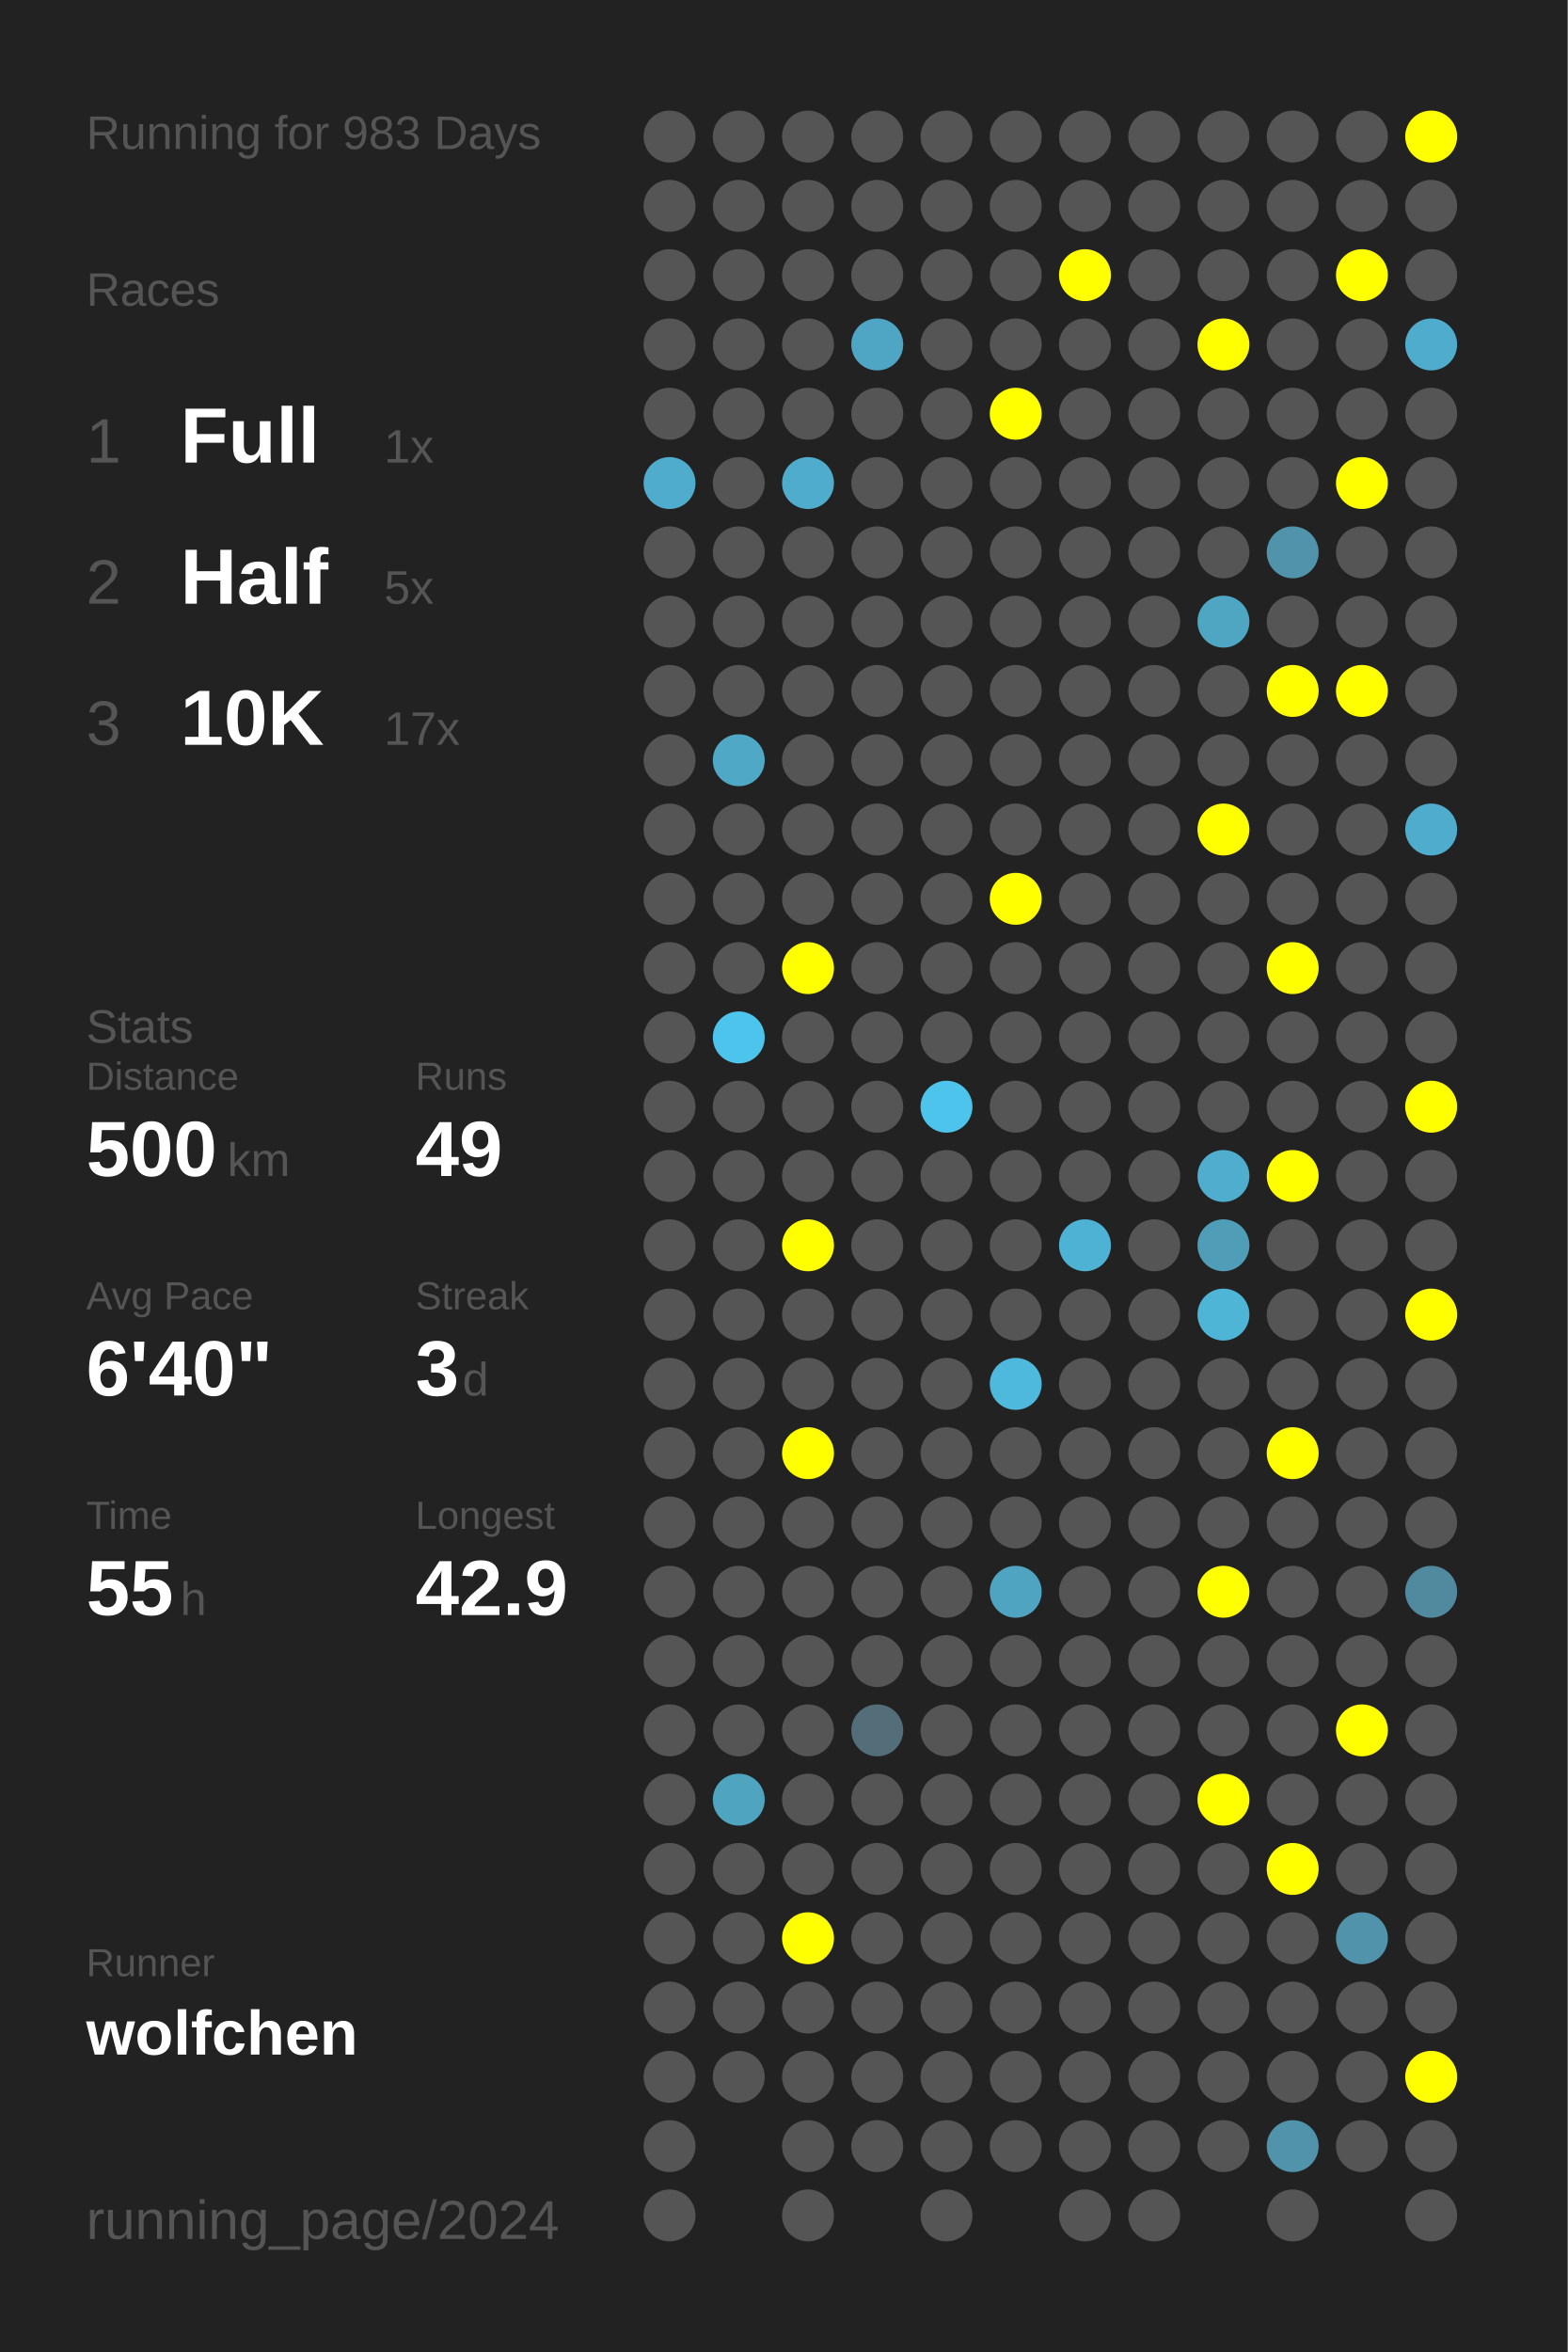
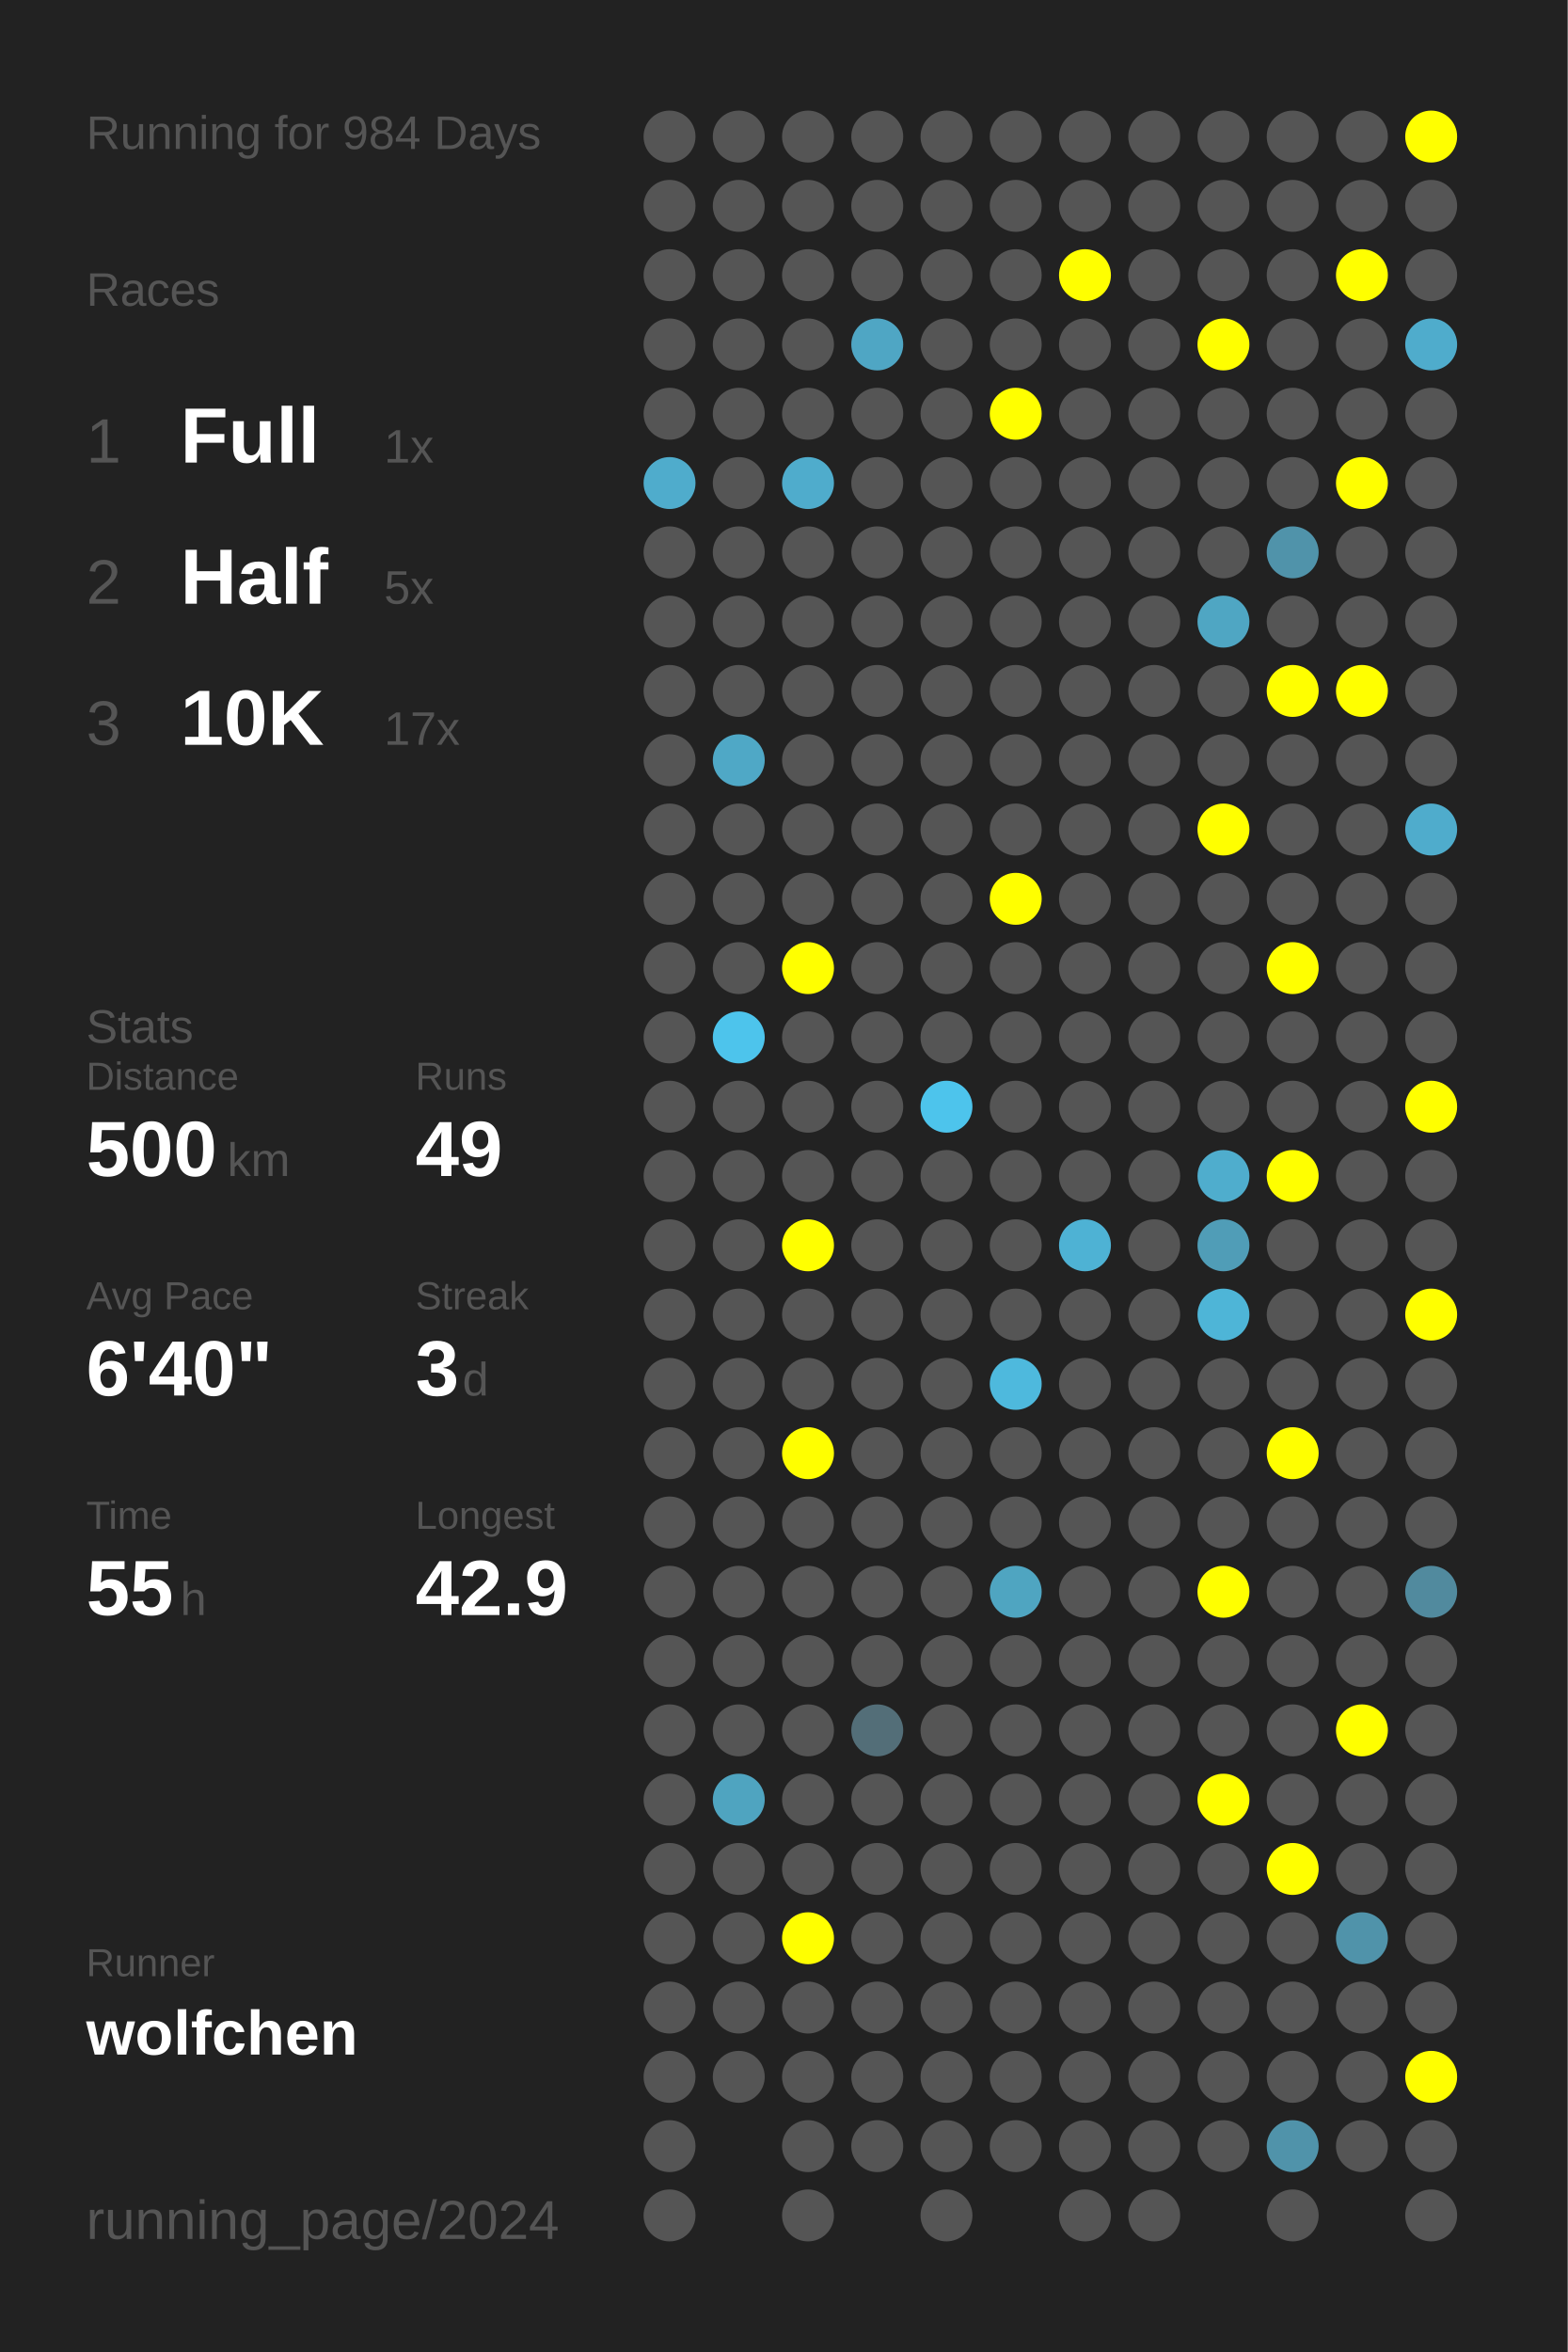
<svg xmlns="http://www.w3.org/2000/svg" baseProfile="full" height="300mm" version="1.1" viewBox="0,0,200,300" width="200mm">
  <defs />
  <rect fill="#222222" height="300" width="200" x="0" y="0" />
-   <text fill="#555555" style="font-size:6px; font-family:Arial;" x="11" y="19">Running for 983 Days</text>
+   <text fill="#555555" style="font-size:6px; font-family:Arial;" x="11" y="19">Running for 984 Days</text>
  <text fill="#555555" style="font-size:6px; font-family:Arial;" x="11" y="39">Races</text>
  <text fill="#555555" style="font-size:8px; font-family:Arial;" x="11" y="59">1</text>
  <text fill="#FFFFFF" style="font-size:10px; font-family:Arial; font-weight:bold;" x="23" y="59">Full</text>
  <text fill="#555555" style="font-size:6px; font-family:Arial;" x="49" y="59">1x</text>
  <text fill="#555555" style="font-size:8px; font-family:Arial;" x="11" y="77">2</text>
  <text fill="#FFFFFF" style="font-size:10px; font-family:Arial; font-weight:bold;" x="23" y="77">Half</text>
  <text fill="#555555" style="font-size:6px; font-family:Arial;" x="49" y="77">5x</text>
  <text fill="#555555" style="font-size:8px; font-family:Arial;" x="11" y="95">3</text>
  <text fill="#FFFFFF" style="font-size:10px; font-family:Arial; font-weight:bold;" x="23" y="95">10K</text>
  <text fill="#555555" style="font-size:6px; font-family:Arial;" x="49" y="95">17x</text>
  <text fill="#555555" style="font-size:6px; font-family:Arial;" x="11" y="133">Stats</text>
  <text fill="#555555" style="font-size:5px; font-family:Arial;" x="11" y="139">Distance</text>
  <text fill="#FFFFFF" style="font-size:10px; font-family:Arial; font-weight:bold;" x="11" y="150">500</text>
  <text fill="#555555" style="font-size:6px; font-family:Arial;" x="29" y="150">km</text>
  <text fill="#555555" style="font-size:5px; font-family:Arial;" x="53" y="139">Runs</text>
  <text fill="#FFFFFF" style="font-size:10px; font-family:Arial; font-weight:bold;" x="53" y="150">49</text>
  <text fill="#555555" style="font-size:5px; font-family:Arial;" x="11" y="167">Avg Pace</text>
  <text fill="#FFFFFF" style="font-size:10px; font-family:Arial; font-weight:bold;" x="11" y="178">6'40"</text>
  <text fill="#555555" style="font-size:5px; font-family:Arial;" x="53" y="167">Streak</text>
  <text fill="#FFFFFF" style="font-size:10px; font-family:Arial; font-weight:bold;" x="53" y="178">3</text>
  <text fill="#555555" style="font-size:6px; font-family:Arial;" x="59" y="178">d</text>
  <text fill="#555555" style="font-size:5px; font-family:Arial;" x="11" y="195">Time</text>
  <text fill="#FFFFFF" style="font-size:10px; font-family:Arial; font-weight:bold;" x="11" y="206">55</text>
  <text fill="#555555" style="font-size:6px; font-family:Arial;" x="23" y="206">h</text>
  <text fill="#555555" style="font-size:5px; font-family:Arial;" x="53" y="195">Longest</text>
  <text fill="#FFFFFF" style="font-size:10px; font-family:Arial; font-weight:bold;" x="53" y="206">42.9</text>
  <text fill="#555555" style="font-size:5px; font-family:Arial;" x="11" y="252.065">Runner</text>
  <text fill="#FFFFFF" style="font-size:8px; font-family:Arial; font-weight:bold;" x="11" y="262.065">wolfchen</text>
  <text fill="#555555" style="font-size:7px; font-family:Arial;" x="11" y="285.581">running_page/2024</text>
  <circle cx="85.417" cy="17.419" fill="#555555" r="3.312" />
  <circle cx="85.417" cy="26.258" fill="#555555" r="3.312" />
  <circle cx="85.417" cy="35.097" fill="#555555" r="3.312" />
  <circle cx="85.417" cy="43.935" fill="#555555" r="3.312" />
  <circle cx="85.417" cy="52.774" fill="#555555" r="3.312" />
  <circle cx="85.417" cy="61.613" fill="#4faccc" r="3.312" />
  <circle cx="85.417" cy="70.452" fill="#555555" r="3.312" />
  <circle cx="85.417" cy="79.29" fill="#555555" r="3.312" />
  <circle cx="85.417" cy="88.129" fill="#555555" r="3.312" />
  <circle cx="85.417" cy="96.968" fill="#555555" r="3.312" />
  <circle cx="85.417" cy="105.806" fill="#555555" r="3.312" />
  <circle cx="85.417" cy="114.645" fill="#555555" r="3.312" />
  <circle cx="85.417" cy="123.484" fill="#555555" r="3.312" />
  <circle cx="85.417" cy="132.323" fill="#555555" r="3.312" />
  <circle cx="85.417" cy="141.161" fill="#555555" r="3.312" />
  <circle cx="85.417" cy="150" fill="#555555" r="3.312" />
  <circle cx="85.417" cy="158.839" fill="#555555" r="3.312" />
  <circle cx="85.417" cy="167.677" fill="#555555" r="3.312" />
  <circle cx="85.417" cy="176.516" fill="#555555" r="3.312" />
  <circle cx="85.417" cy="185.355" fill="#555555" r="3.312" />
  <circle cx="85.417" cy="194.194" fill="#555555" r="3.312" />
  <circle cx="85.417" cy="203.032" fill="#555555" r="3.312" />
  <circle cx="85.417" cy="211.871" fill="#555555" r="3.312" />
  <circle cx="85.417" cy="220.71" fill="#555555" r="3.312" />
  <circle cx="85.417" cy="229.548" fill="#555555" r="3.312" />
  <circle cx="85.417" cy="238.387" fill="#555555" r="3.312" />
  <circle cx="85.417" cy="247.226" fill="#555555" r="3.312" />
  <circle cx="85.417" cy="256.065" fill="#555555" r="3.312" />
  <circle cx="85.417" cy="264.903" fill="#555555" r="3.312" />
  <circle cx="85.417" cy="273.742" fill="#555555" r="3.312" />
  <circle cx="85.417" cy="282.581" fill="#555555" r="3.312" />
  <circle cx="94.25" cy="17.419" fill="#555555" r="3.312" />
  <circle cx="94.25" cy="26.258" fill="#555555" r="3.312" />
  <circle cx="94.25" cy="35.097" fill="#555555" r="3.312" />
  <circle cx="94.25" cy="43.935" fill="#555555" r="3.312" />
  <circle cx="94.25" cy="52.774" fill="#555555" r="3.312" />
  <circle cx="94.25" cy="61.613" fill="#555555" r="3.312" />
  <circle cx="94.25" cy="70.452" fill="#555555" r="3.312" />
  <circle cx="94.25" cy="79.29" fill="#555555" r="3.312" />
  <circle cx="94.25" cy="88.129" fill="#555555" r="3.312" />
  <circle cx="94.25" cy="96.968" fill="#4fa8c6" r="3.312" />
  <circle cx="94.25" cy="105.806" fill="#555555" r="3.312" />
  <circle cx="94.25" cy="114.645" fill="#555555" r="3.312" />
  <circle cx="94.25" cy="123.484" fill="#555555" r="3.312" />
  <circle cx="94.25" cy="132.323" fill="#4dc4ec" r="3.312" />
  <circle cx="94.25" cy="141.161" fill="#555555" r="3.312" />
  <circle cx="94.25" cy="150" fill="#555555" r="3.312" />
  <circle cx="94.25" cy="158.839" fill="#555555" r="3.312" />
  <circle cx="94.25" cy="167.677" fill="#555555" r="3.312" />
  <circle cx="94.25" cy="176.516" fill="#555555" r="3.312" />
  <circle cx="94.25" cy="185.355" fill="#555555" r="3.312" />
  <circle cx="94.25" cy="194.194" fill="#555555" r="3.312" />
  <circle cx="94.25" cy="203.032" fill="#555555" r="3.312" />
  <circle cx="94.25" cy="211.871" fill="#555555" r="3.312" />
  <circle cx="94.25" cy="220.71" fill="#555555" r="3.312" />
  <circle cx="94.25" cy="229.548" fill="#4fa4c0" r="3.312" />
  <circle cx="94.25" cy="238.387" fill="#555555" r="3.312" />
  <circle cx="94.25" cy="247.226" fill="#555555" r="3.312" />
  <circle cx="94.25" cy="256.065" fill="#555555" r="3.312" />
  <circle cx="94.25" cy="264.903" fill="#555555" r="3.312" />
  <circle cx="103.083" cy="17.419" fill="#555555" r="3.312" />
  <circle cx="103.083" cy="26.258" fill="#555555" r="3.312" />
  <circle cx="103.083" cy="35.097" fill="#555555" r="3.312" />
  <circle cx="103.083" cy="43.935" fill="#555555" r="3.312" />
  <circle cx="103.083" cy="52.774" fill="#555555" r="3.312" />
  <circle cx="103.083" cy="61.613" fill="#4faccc" r="3.312" />
  <circle cx="103.083" cy="70.452" fill="#555555" r="3.312" />
  <circle cx="103.083" cy="79.29" fill="#555555" r="3.312" />
  <circle cx="103.083" cy="88.129" fill="#555555" r="3.312" />
  <circle cx="103.083" cy="96.968" fill="#555555" r="3.312" />
  <circle cx="103.083" cy="105.806" fill="#555555" r="3.312" />
  <circle cx="103.083" cy="114.645" fill="#555555" r="3.312" />
  <circle cx="103.083" cy="123.484" fill="#FFFF00" r="3.312" />
  <circle cx="103.083" cy="132.323" fill="#555555" r="3.312" />
  <circle cx="103.083" cy="141.161" fill="#555555" r="3.312" />
  <circle cx="103.083" cy="150" fill="#555555" r="3.312" />
  <circle cx="103.083" cy="158.839" fill="#FFFF00" r="3.312" />
  <circle cx="103.083" cy="167.677" fill="#555555" r="3.312" />
  <circle cx="103.083" cy="176.516" fill="#555555" r="3.312" />
  <circle cx="103.083" cy="185.355" fill="#FFFF00" r="3.312" />
  <circle cx="103.083" cy="194.194" fill="#555555" r="3.312" />
  <circle cx="103.083" cy="203.032" fill="#555555" r="3.312" />
  <circle cx="103.083" cy="211.871" fill="#555555" r="3.312" />
  <circle cx="103.083" cy="220.71" fill="#555555" r="3.312" />
  <circle cx="103.083" cy="229.548" fill="#555555" r="3.312" />
  <circle cx="103.083" cy="238.387" fill="#555555" r="3.312" />
  <circle cx="103.083" cy="247.226" fill="#FFFF00" r="3.312" />
  <circle cx="103.083" cy="256.065" fill="#555555" r="3.312" />
  <circle cx="103.083" cy="264.903" fill="#555555" r="3.312" />
  <circle cx="103.083" cy="273.742" fill="#555555" r="3.312" />
  <circle cx="103.083" cy="282.581" fill="#555555" r="3.312" />
  <circle cx="111.917" cy="17.419" fill="#555555" r="3.312" />
  <circle cx="111.917" cy="26.258" fill="#555555" r="3.312" />
  <circle cx="111.917" cy="35.097" fill="#555555" r="3.312" />
  <circle cx="111.917" cy="43.935" fill="#4fa6c4" r="3.312" />
  <circle cx="111.917" cy="52.774" fill="#555555" r="3.312" />
  <circle cx="111.917" cy="61.613" fill="#555555" r="3.312" />
  <circle cx="111.917" cy="70.452" fill="#555555" r="3.312" />
  <circle cx="111.917" cy="79.29" fill="#555555" r="3.312" />
  <circle cx="111.917" cy="88.129" fill="#555555" r="3.312" />
  <circle cx="111.917" cy="96.968" fill="#555555" r="3.312" />
  <circle cx="111.917" cy="105.806" fill="#555555" r="3.312" />
  <circle cx="111.917" cy="114.645" fill="#555555" r="3.312" />
  <circle cx="111.917" cy="123.484" fill="#555555" r="3.312" />
  <circle cx="111.917" cy="132.323" fill="#555555" r="3.312" />
  <circle cx="111.917" cy="141.161" fill="#555555" r="3.312" />
  <circle cx="111.917" cy="150" fill="#555555" r="3.312" />
  <circle cx="111.917" cy="158.839" fill="#555555" r="3.312" />
  <circle cx="111.917" cy="167.677" fill="#555555" r="3.312" />
  <circle cx="111.917" cy="176.516" fill="#555555" r="3.312" />
  <circle cx="111.917" cy="185.355" fill="#555555" r="3.312" />
  <circle cx="111.917" cy="194.194" fill="#555555" r="3.312" />
  <circle cx="111.917" cy="203.032" fill="#555555" r="3.312" />
  <circle cx="111.917" cy="211.871" fill="#555555" r="3.312" />
  <circle cx="111.917" cy="220.71" fill="#536e78" r="3.312" />
  <circle cx="111.917" cy="229.548" fill="#555555" r="3.312" />
  <circle cx="111.917" cy="238.387" fill="#555555" r="3.312" />
  <circle cx="111.917" cy="247.226" fill="#555555" r="3.312" />
  <circle cx="111.917" cy="256.065" fill="#555555" r="3.312" />
  <circle cx="111.917" cy="264.903" fill="#555555" r="3.312" />
  <circle cx="111.917" cy="273.742" fill="#555555" r="3.312" />
  <circle cx="120.75" cy="17.419" fill="#555555" r="3.312" />
  <circle cx="120.75" cy="26.258" fill="#555555" r="3.312" />
  <circle cx="120.75" cy="35.097" fill="#555555" r="3.312" />
  <circle cx="120.75" cy="43.935" fill="#555555" r="3.312" />
  <circle cx="120.75" cy="52.774" fill="#555555" r="3.312" />
  <circle cx="120.75" cy="61.613" fill="#555555" r="3.312" />
  <circle cx="120.75" cy="70.452" fill="#555555" r="3.312" />
  <circle cx="120.75" cy="79.29" fill="#555555" r="3.312" />
  <circle cx="120.75" cy="88.129" fill="#555555" r="3.312" />
  <circle cx="120.75" cy="96.968" fill="#555555" r="3.312" />
  <circle cx="120.75" cy="105.806" fill="#555555" r="3.312" />
  <circle cx="120.75" cy="114.645" fill="#555555" r="3.312" />
  <circle cx="120.75" cy="123.484" fill="#555555" r="3.312" />
  <circle cx="120.75" cy="132.323" fill="#555555" r="3.312" />
  <circle cx="120.75" cy="141.161" fill="#4dc4ec" r="3.312" />
  <circle cx="120.75" cy="150" fill="#555555" r="3.312" />
  <circle cx="120.75" cy="158.839" fill="#555555" r="3.312" />
  <circle cx="120.75" cy="167.677" fill="#555555" r="3.312" />
  <circle cx="120.75" cy="176.516" fill="#555555" r="3.312" />
  <circle cx="120.75" cy="185.355" fill="#555555" r="3.312" />
  <circle cx="120.75" cy="194.194" fill="#555555" r="3.312" />
  <circle cx="120.75" cy="203.032" fill="#555555" r="3.312" />
  <circle cx="120.75" cy="211.871" fill="#555555" r="3.312" />
  <circle cx="120.75" cy="220.71" fill="#555555" r="3.312" />
  <circle cx="120.75" cy="229.548" fill="#555555" r="3.312" />
  <circle cx="120.75" cy="238.387" fill="#555555" r="3.312" />
  <circle cx="120.75" cy="247.226" fill="#555555" r="3.312" />
  <circle cx="120.75" cy="256.065" fill="#555555" r="3.312" />
  <circle cx="120.75" cy="264.903" fill="#555555" r="3.312" />
  <circle cx="120.75" cy="273.742" fill="#555555" r="3.312" />
  <circle cx="120.75" cy="282.581" fill="#555555" r="3.312" />
  <circle cx="129.583" cy="17.419" fill="#555555" r="3.312" />
  <circle cx="129.583" cy="26.258" fill="#555555" r="3.312" />
  <circle cx="129.583" cy="35.097" fill="#555555" r="3.312" />
  <circle cx="129.583" cy="43.935" fill="#555555" r="3.312" />
  <circle cx="129.583" cy="52.774" fill="#FFFF00" r="3.312" />
  <circle cx="129.583" cy="61.613" fill="#555555" r="3.312" />
  <circle cx="129.583" cy="70.452" fill="#555555" r="3.312" />
  <circle cx="129.583" cy="79.29" fill="#555555" r="3.312" />
  <circle cx="129.583" cy="88.129" fill="#555555" r="3.312" />
  <circle cx="129.583" cy="96.968" fill="#555555" r="3.312" />
  <circle cx="129.583" cy="105.806" fill="#555555" r="3.312" />
  <circle cx="129.583" cy="114.645" fill="#FFFF00" r="3.312" />
  <circle cx="129.583" cy="123.484" fill="#555555" r="3.312" />
  <circle cx="129.583" cy="132.323" fill="#555555" r="3.312" />
  <circle cx="129.583" cy="141.161" fill="#555555" r="3.312" />
  <circle cx="129.583" cy="150" fill="#555555" r="3.312" />
  <circle cx="129.583" cy="158.839" fill="#555555" r="3.312" />
  <circle cx="129.583" cy="167.677" fill="#555555" r="3.312" />
  <circle cx="129.583" cy="176.516" fill="#4eb9dd" r="3.312" />
  <circle cx="129.583" cy="185.355" fill="#555555" r="3.312" />
  <circle cx="129.583" cy="194.194" fill="#555555" r="3.312" />
  <circle cx="129.583" cy="203.032" fill="#4fa5c1" r="3.312" />
  <circle cx="129.583" cy="211.871" fill="#555555" r="3.312" />
  <circle cx="129.583" cy="220.71" fill="#555555" r="3.312" />
  <circle cx="129.583" cy="229.548" fill="#555555" r="3.312" />
  <circle cx="129.583" cy="238.387" fill="#555555" r="3.312" />
  <circle cx="129.583" cy="247.226" fill="#555555" r="3.312" />
  <circle cx="129.583" cy="256.065" fill="#555555" r="3.312" />
  <circle cx="129.583" cy="264.903" fill="#555555" r="3.312" />
  <circle cx="129.583" cy="273.742" fill="#555555" r="3.312" />
  <circle cx="138.417" cy="17.419" fill="#555555" r="3.312" />
  <circle cx="138.417" cy="26.258" fill="#555555" r="3.312" />
  <circle cx="138.417" cy="35.097" fill="#FFFF00" r="3.312" />
  <circle cx="138.417" cy="43.935" fill="#555555" r="3.312" />
  <circle cx="138.417" cy="52.774" fill="#555555" r="3.312" />
  <circle cx="138.417" cy="61.613" fill="#555555" r="3.312" />
  <circle cx="138.417" cy="70.452" fill="#555555" r="3.312" />
  <circle cx="138.417" cy="79.29" fill="#555555" r="3.312" />
  <circle cx="138.417" cy="88.129" fill="#555555" r="3.312" />
  <circle cx="138.417" cy="96.968" fill="#555555" r="3.312" />
  <circle cx="138.417" cy="105.806" fill="#555555" r="3.312" />
  <circle cx="138.417" cy="114.645" fill="#555555" r="3.312" />
  <circle cx="138.417" cy="123.484" fill="#555555" r="3.312" />
  <circle cx="138.417" cy="132.323" fill="#555555" r="3.312" />
  <circle cx="138.417" cy="141.161" fill="#555555" r="3.312" />
  <circle cx="138.417" cy="150" fill="#555555" r="3.312" />
  <circle cx="138.417" cy="158.839" fill="#4eb2d4" r="3.312" />
  <circle cx="138.417" cy="167.677" fill="#555555" r="3.312" />
  <circle cx="138.417" cy="176.516" fill="#555555" r="3.312" />
  <circle cx="138.417" cy="185.355" fill="#555555" r="3.312" />
  <circle cx="138.417" cy="194.194" fill="#555555" r="3.312" />
  <circle cx="138.417" cy="203.032" fill="#555555" r="3.312" />
  <circle cx="138.417" cy="211.871" fill="#555555" r="3.312" />
  <circle cx="138.417" cy="220.71" fill="#555555" r="3.312" />
  <circle cx="138.417" cy="229.548" fill="#555555" r="3.312" />
  <circle cx="138.417" cy="238.387" fill="#555555" r="3.312" />
  <circle cx="138.417" cy="247.226" fill="#555555" r="3.312" />
  <circle cx="138.417" cy="256.065" fill="#555555" r="3.312" />
  <circle cx="138.417" cy="264.903" fill="#555555" r="3.312" />
  <circle cx="138.417" cy="273.742" fill="#555555" r="3.312" />
  <circle cx="138.417" cy="282.581" fill="#555555" r="3.312" />
  <circle cx="147.25" cy="17.419" fill="#555555" r="3.312" />
  <circle cx="147.25" cy="26.258" fill="#555555" r="3.312" />
  <circle cx="147.25" cy="35.097" fill="#555555" r="3.312" />
  <circle cx="147.25" cy="43.935" fill="#555555" r="3.312" />
  <circle cx="147.25" cy="52.774" fill="#555555" r="3.312" />
  <circle cx="147.25" cy="61.613" fill="#555555" r="3.312" />
  <circle cx="147.25" cy="70.452" fill="#555555" r="3.312" />
  <circle cx="147.25" cy="79.29" fill="#555555" r="3.312" />
  <circle cx="147.25" cy="88.129" fill="#555555" r="3.312" />
  <circle cx="147.25" cy="96.968" fill="#555555" r="3.312" />
  <circle cx="147.25" cy="105.806" fill="#555555" r="3.312" />
  <circle cx="147.25" cy="114.645" fill="#555555" r="3.312" />
  <circle cx="147.25" cy="123.484" fill="#555555" r="3.312" />
  <circle cx="147.25" cy="132.323" fill="#555555" r="3.312" />
  <circle cx="147.25" cy="141.161" fill="#555555" r="3.312" />
  <circle cx="147.25" cy="150" fill="#555555" r="3.312" />
  <circle cx="147.25" cy="158.839" fill="#555555" r="3.312" />
  <circle cx="147.25" cy="167.677" fill="#555555" r="3.312" />
  <circle cx="147.25" cy="176.516" fill="#555555" r="3.312" />
  <circle cx="147.25" cy="185.355" fill="#555555" r="3.312" />
  <circle cx="147.25" cy="194.194" fill="#555555" r="3.312" />
  <circle cx="147.25" cy="203.032" fill="#555555" r="3.312" />
  <circle cx="147.25" cy="211.871" fill="#555555" r="3.312" />
  <circle cx="147.25" cy="220.71" fill="#555555" r="3.312" />
  <circle cx="147.25" cy="229.548" fill="#555555" r="3.312" />
  <circle cx="147.25" cy="238.387" fill="#555555" r="3.312" />
  <circle cx="147.25" cy="247.226" fill="#555555" r="3.312" />
  <circle cx="147.25" cy="256.065" fill="#555555" r="3.312" />
  <circle cx="147.25" cy="264.903" fill="#555555" r="3.312" />
  <circle cx="147.25" cy="273.742" fill="#555555" r="3.312" />
  <circle cx="147.25" cy="282.581" fill="#555555" r="3.312" />
  <circle cx="156.083" cy="17.419" fill="#555555" r="3.312" />
  <circle cx="156.083" cy="26.258" fill="#555555" r="3.312" />
  <circle cx="156.083" cy="35.097" fill="#555555" r="3.312" />
  <circle cx="156.083" cy="43.935" fill="#FFFF00" r="3.312" />
  <circle cx="156.083" cy="52.774" fill="#555555" r="3.312" />
  <circle cx="156.083" cy="61.613" fill="#555555" r="3.312" />
  <circle cx="156.083" cy="70.452" fill="#555555" r="3.312" />
  <circle cx="156.083" cy="79.29" fill="#4fa6c3" r="3.312" />
  <circle cx="156.083" cy="88.129" fill="#555555" r="3.312" />
  <circle cx="156.083" cy="96.968" fill="#555555" r="3.312" />
  <circle cx="156.083" cy="105.806" fill="#FFFF00" r="3.312" />
  <circle cx="156.083" cy="114.645" fill="#555555" r="3.312" />
  <circle cx="156.083" cy="123.484" fill="#555555" r="3.312" />
  <circle cx="156.083" cy="132.323" fill="#555555" r="3.312" />
  <circle cx="156.083" cy="141.161" fill="#555555" r="3.312" />
  <circle cx="156.083" cy="150" fill="#4fadcd" r="3.312" />
  <circle cx="156.083" cy="158.839" fill="#509db7" r="3.312" />
  <circle cx="156.083" cy="167.677" fill="#4eb5d7" r="3.312" />
  <circle cx="156.083" cy="176.516" fill="#555555" r="3.312" />
  <circle cx="156.083" cy="185.355" fill="#555555" r="3.312" />
  <circle cx="156.083" cy="194.194" fill="#555555" r="3.312" />
  <circle cx="156.083" cy="203.032" fill="#FFFF00" r="3.312" />
  <circle cx="156.083" cy="211.871" fill="#555555" r="3.312" />
  <circle cx="156.083" cy="220.71" fill="#555555" r="3.312" />
  <circle cx="156.083" cy="229.548" fill="#FFFF00" r="3.312" />
  <circle cx="156.083" cy="238.387" fill="#555555" r="3.312" />
  <circle cx="156.083" cy="247.226" fill="#555555" r="3.312" />
  <circle cx="156.083" cy="256.065" fill="#555555" r="3.312" />
  <circle cx="156.083" cy="264.903" fill="#555555" r="3.312" />
  <circle cx="156.083" cy="273.742" fill="#555555" r="3.312" />
  <circle cx="164.917" cy="17.419" fill="#555555" r="3.312" />
  <circle cx="164.917" cy="26.258" fill="#555555" r="3.312" />
  <circle cx="164.917" cy="35.097" fill="#555555" r="3.312" />
  <circle cx="164.917" cy="43.935" fill="#555555" r="3.312" />
  <circle cx="164.917" cy="52.774" fill="#555555" r="3.312" />
  <circle cx="164.917" cy="61.613" fill="#555555" r="3.312" />
  <circle cx="164.917" cy="70.452" fill="#5093aa" r="3.312" />
  <circle cx="164.917" cy="79.29" fill="#555555" r="3.312" />
  <circle cx="164.917" cy="88.129" fill="#FFFF00" r="3.312" />
  <circle cx="164.917" cy="96.968" fill="#555555" r="3.312" />
  <circle cx="164.917" cy="105.806" fill="#555555" r="3.312" />
  <circle cx="164.917" cy="114.645" fill="#555555" r="3.312" />
  <circle cx="164.917" cy="123.484" fill="#FFFF00" r="3.312" />
  <circle cx="164.917" cy="132.323" fill="#555555" r="3.312" />
  <circle cx="164.917" cy="141.161" fill="#555555" r="3.312" />
  <circle cx="164.917" cy="150" fill="#FFFF00" r="3.312" />
  <circle cx="164.917" cy="158.839" fill="#555555" r="3.312" />
  <circle cx="164.917" cy="167.677" fill="#555555" r="3.312" />
  <circle cx="164.917" cy="176.516" fill="#555555" r="3.312" />
  <circle cx="164.917" cy="185.355" fill="#FFFF00" r="3.312" />
  <circle cx="164.917" cy="194.194" fill="#555555" r="3.312" />
  <circle cx="164.917" cy="203.032" fill="#555555" r="3.312" />
  <circle cx="164.917" cy="211.871" fill="#555555" r="3.312" />
  <circle cx="164.917" cy="220.71" fill="#555555" r="3.312" />
  <circle cx="164.917" cy="229.548" fill="#555555" r="3.312" />
  <circle cx="164.917" cy="238.387" fill="#FFFF00" r="3.312" />
  <circle cx="164.917" cy="247.226" fill="#555555" r="3.312" />
  <circle cx="164.917" cy="256.065" fill="#555555" r="3.312" />
  <circle cx="164.917" cy="264.903" fill="#555555" r="3.312" />
  <circle cx="164.917" cy="273.742" fill="#5093aa" r="3.312" />
  <circle cx="164.917" cy="282.581" fill="#555555" r="3.312" />
  <circle cx="173.75" cy="17.419" fill="#555555" r="3.312" />
  <circle cx="173.75" cy="26.258" fill="#555555" r="3.312" />
  <circle cx="173.75" cy="35.097" fill="#FFFF00" r="3.312" />
  <circle cx="173.75" cy="43.935" fill="#555555" r="3.312" />
  <circle cx="173.75" cy="52.774" fill="#555555" r="3.312" />
  <circle cx="173.75" cy="61.613" fill="#FFFF00" r="3.312" />
  <circle cx="173.75" cy="70.452" fill="#555555" r="3.312" />
  <circle cx="173.75" cy="79.29" fill="#555555" r="3.312" />
  <circle cx="173.75" cy="88.129" fill="#FFFF00" r="3.312" />
  <circle cx="173.75" cy="96.968" fill="#555555" r="3.312" />
  <circle cx="173.75" cy="105.806" fill="#555555" r="3.312" />
  <circle cx="173.75" cy="114.645" fill="#555555" r="3.312" />
  <circle cx="173.75" cy="123.484" fill="#555555" r="3.312" />
  <circle cx="173.75" cy="132.323" fill="#555555" r="3.312" />
  <circle cx="173.75" cy="141.161" fill="#555555" r="3.312" />
  <circle cx="173.75" cy="150" fill="#555555" r="3.312" />
  <circle cx="173.75" cy="158.839" fill="#555555" r="3.312" />
  <circle cx="173.75" cy="167.677" fill="#555555" r="3.312" />
  <circle cx="173.75" cy="176.516" fill="#555555" r="3.312" />
  <circle cx="173.75" cy="185.355" fill="#555555" r="3.312" />
  <circle cx="173.75" cy="194.194" fill="#555555" r="3.312" />
  <circle cx="173.75" cy="203.032" fill="#555555" r="3.312" />
  <circle cx="173.75" cy="211.871" fill="#555555" r="3.312" />
  <circle cx="173.75" cy="220.71" fill="#FFFF00" r="3.312" />
  <circle cx="173.75" cy="229.548" fill="#555555" r="3.312" />
  <circle cx="173.75" cy="238.387" fill="#555555" r="3.312" />
  <circle cx="173.75" cy="247.226" fill="#5093aa" r="3.312" />
  <circle cx="173.75" cy="256.065" fill="#555555" r="3.312" />
  <circle cx="173.75" cy="264.903" fill="#555555" r="3.312" />
  <circle cx="173.75" cy="273.742" fill="#555555" r="3.312" />
  <circle cx="182.583" cy="17.419" fill="#FFFF00" r="3.312" />
  <circle cx="182.583" cy="26.258" fill="#555555" r="3.312" />
  <circle cx="182.583" cy="35.097" fill="#555555" r="3.312" />
  <circle cx="182.583" cy="43.935" fill="#4faccc" r="3.312" />
  <circle cx="182.583" cy="52.774" fill="#555555" r="3.312" />
  <circle cx="182.583" cy="61.613" fill="#555555" r="3.312" />
  <circle cx="182.583" cy="70.452" fill="#555555" r="3.312" />
  <circle cx="182.583" cy="79.29" fill="#555555" r="3.312" />
  <circle cx="182.583" cy="88.129" fill="#555555" r="3.312" />
  <circle cx="182.583" cy="96.968" fill="#555555" r="3.312" />
  <circle cx="182.583" cy="105.806" fill="#4faccc" r="3.312" />
  <circle cx="182.583" cy="114.645" fill="#555555" r="3.312" />
  <circle cx="182.583" cy="123.484" fill="#555555" r="3.312" />
  <circle cx="182.583" cy="132.323" fill="#555555" r="3.312" />
  <circle cx="182.583" cy="141.161" fill="#FFFF00" r="3.312" />
  <circle cx="182.583" cy="150" fill="#555555" r="3.312" />
  <circle cx="182.583" cy="158.839" fill="#555555" r="3.312" />
  <circle cx="182.583" cy="167.677" fill="#FFFF00" r="3.312" />
  <circle cx="182.583" cy="176.516" fill="#555555" r="3.312" />
  <circle cx="182.583" cy="185.355" fill="#555555" r="3.312" />
  <circle cx="182.583" cy="194.194" fill="#555555" r="3.312" />
  <circle cx="182.583" cy="203.032" fill="#518a9e" r="3.312" />
  <circle cx="182.583" cy="211.871" fill="#555555" r="3.312" />
  <circle cx="182.583" cy="220.71" fill="#555555" r="3.312" />
  <circle cx="182.583" cy="229.548" fill="#555555" r="3.312" />
  <circle cx="182.583" cy="238.387" fill="#555555" r="3.312" />
  <circle cx="182.583" cy="247.226" fill="#555555" r="3.312" />
  <circle cx="182.583" cy="256.065" fill="#555555" r="3.312" />
  <circle cx="182.583" cy="264.903" fill="#FFFF00" r="3.312" />
  <circle cx="182.583" cy="273.742" fill="#555555" r="3.312" />
  <circle cx="182.583" cy="282.581" fill="#555555" r="3.312" />
</svg>
